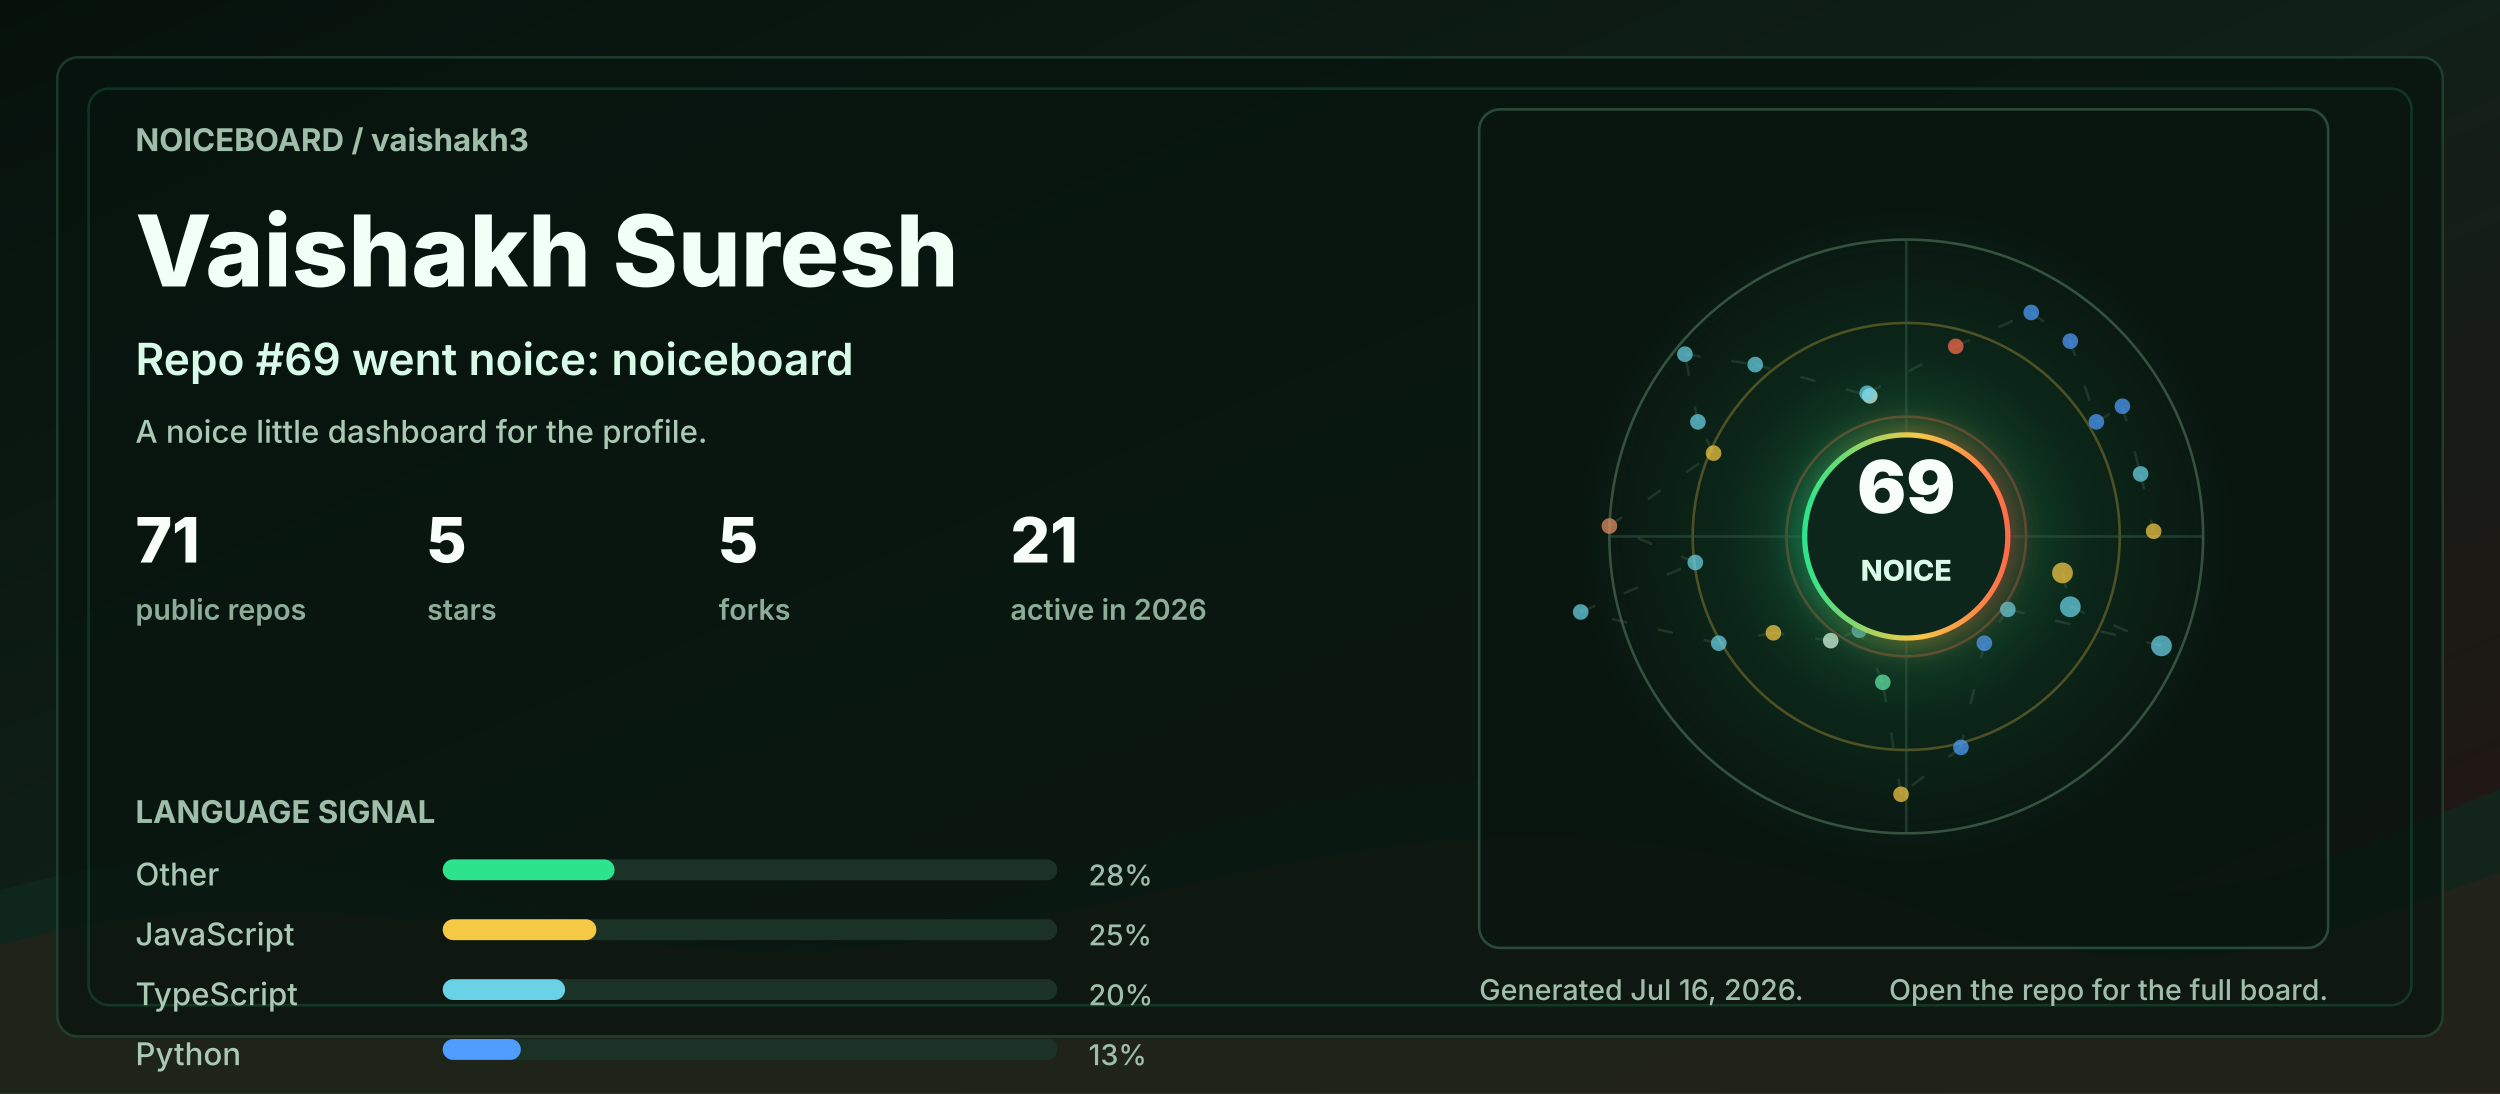
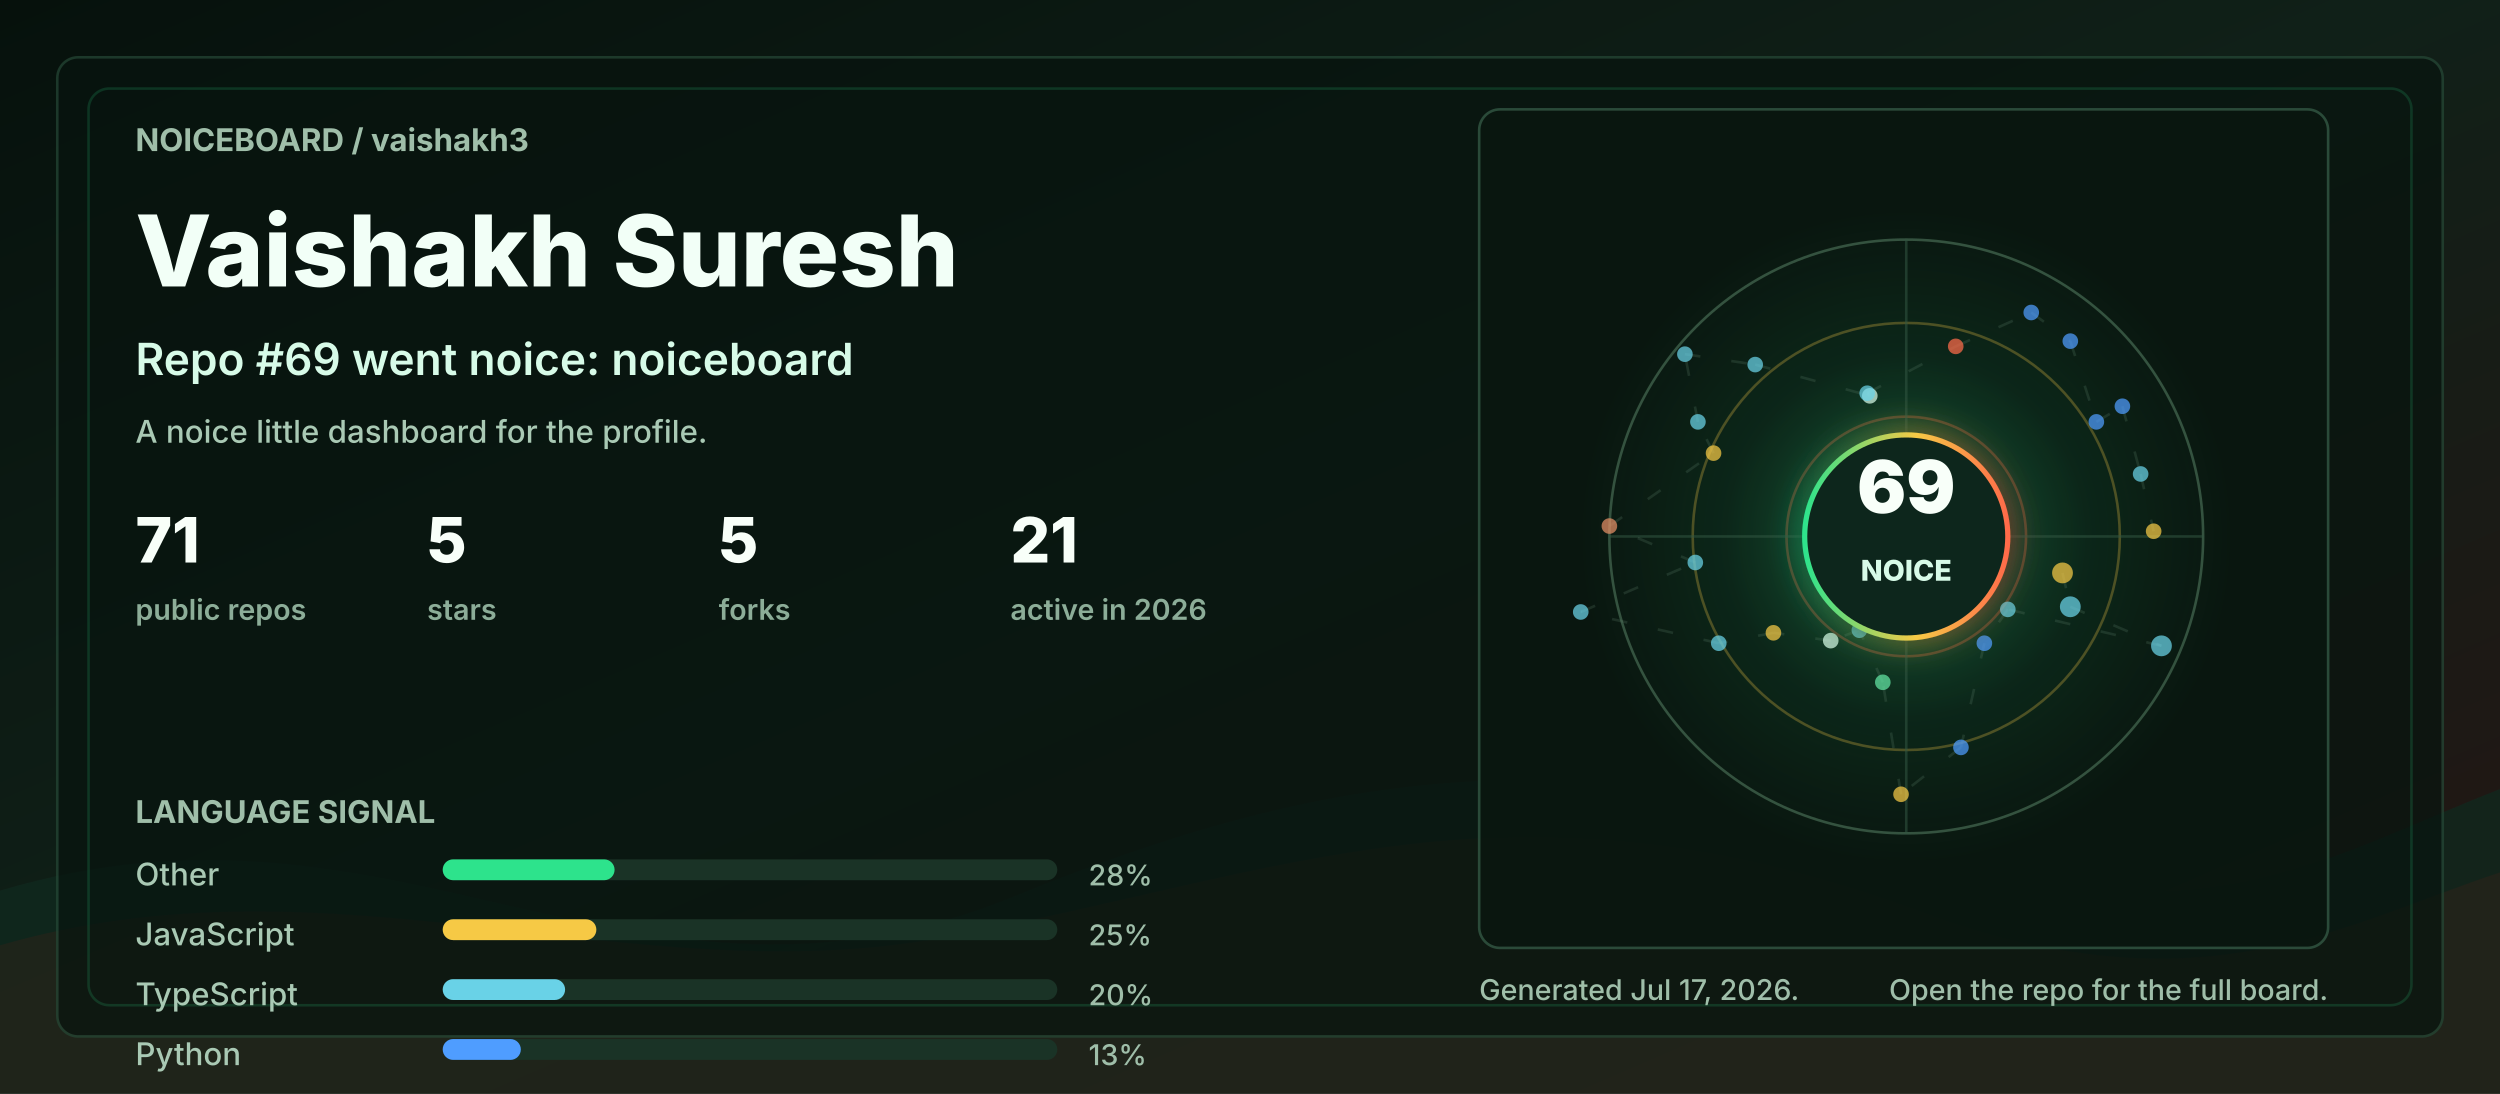
<svg xmlns="http://www.w3.org/2000/svg" width="960" height="420" viewBox="0 0 960 420" role="img" aria-labelledby="title desc">
  <defs>
    <linearGradient id="bg" x1="0" y1="0" x2="1" y2="1">
      <stop offset="0" stop-color="#06110c" />
      <stop offset="0.48" stop-color="#102018" />
      <stop offset="1" stop-color="#251513" />
    </linearGradient>
    <linearGradient id="accent" x1="0" y1="0" x2="1" y2="0">
      <stop offset="0" stop-color="#2de38c" />
      <stop offset="0.55" stop-color="#f6c945" />
      <stop offset="1" stop-color="#ff6b4a" />
    </linearGradient>
    <radialGradient id="halo" cx="50%" cy="50%" r="50%">
      <stop offset="0" stop-color="#2de38c" stop-opacity="0.36" />
      <stop offset="0.55" stop-color="#2de38c" stop-opacity="0.08" />
      <stop offset="1" stop-color="#2de38c" stop-opacity="0" />
    </radialGradient>
    <filter id="softGlow" x="-30%" y="-30%" width="160%" height="160%">
      <feGaussianBlur stdDeviation="6" result="blur" />
      <feMerge>
        <feMergeNode in="blur" />
        <feMergeNode in="SourceGraphic" />
      </feMerge>
    </filter>
    <style>
      .label { fill: #9fbea9; font: 700 12px ui-sans-serif, system-ui, -apple-system, BlinkMacSystemFont, "Segoe UI", sans-serif; letter-spacing: 0; }
      .tiny { fill: #9fbea9; font: 500 11px ui-sans-serif, system-ui, -apple-system, BlinkMacSystemFont, "Segoe UI", sans-serif; letter-spacing: 0; }
      .title { fill: #f2fff7; font: 800 38px ui-sans-serif, system-ui, -apple-system, BlinkMacSystemFont, "Segoe UI", sans-serif; letter-spacing: 0; }
      .subtitle { fill: #d7fbe8; font: 600 17px ui-sans-serif, system-ui, -apple-system, BlinkMacSystemFont, "Segoe UI", sans-serif; letter-spacing: 0; }
      .metric { fill: #f8fff9; font: 800 24px ui-sans-serif, system-ui, -apple-system, BlinkMacSystemFont, "Segoe UI", sans-serif; letter-spacing: 0; }
      .metric-label { fill: #8cad98; font: 600 11px ui-sans-serif, system-ui, -apple-system, BlinkMacSystemFont, "Segoe UI", sans-serif; letter-spacing: 0; }
      .repo { fill: #f8fff9; font: 750 16px ui-sans-serif, system-ui, -apple-system, BlinkMacSystemFont, "Segoe UI", sans-serif; letter-spacing: 0; }
      .muted { fill: #a9c9b4; font: 500 12px ui-sans-serif, system-ui, -apple-system, BlinkMacSystemFont, "Segoe UI", sans-serif; letter-spacing: 0; }
      .ring { animation: ring 9s linear infinite; transform-origin: 692px 206px; }
      .float { animation: float 5s ease-in-out infinite; }
      .pulse { animation: pulse 2.8s ease-in-out infinite; }
      .draw { stroke-dasharray: 6 12; animation: dash 13s linear infinite; }
      @keyframes ring { to { transform: rotate(360deg); } }
      @keyframes dash { to { stroke-dashoffset: -140; } }
      @keyframes pulse { 0%, 100% { opacity: .56; } 50% { opacity: 1; } }
      @keyframes float { 0%, 100% { transform: translateY(0); } 50% { transform: translateY(-7px); } }
      @media (prefers-reduced-motion: reduce) { * { animation: none !important; } }
    </style>
  </defs>
  <rect width="960" height="420" rx="0" fill="url(#bg)" />
  <path d="M0 342 C154 296 244 404 390 344 C520 291 615 284 754 330 C846 361 896 328 960 303 L960 420 L0 420 Z" fill="#10281e" opacity="0.78" />
  <path d="M0 363 C128 326 242 382 362 360 C493 336 581 292 738 350 C845 390 902 354 960 335 L960 420 L0 420 Z" fill="#3b1f17" opacity="0.34" />
  <rect x="22" y="22" width="916" height="376" rx="8" fill="#07130e" opacity="0.72" stroke="#244634" />
  <rect x="34" y="34" width="892" height="352" rx="8" fill="none" stroke="#2de38c" opacity="0.16" />
  <g transform="translate(52 58)">
    <text class="label" x="0" y="0">NOICEBOARD / vaishakh3</text>
    <text class="title" x="0" y="52">Vaishakh Suresh</text>
    <text class="subtitle" x="0" y="86">Repo #69 went noice: noiceboard</text>
    <text class="muted" x="0" y="112">A noice little dashboard for the profile.</text>
    <g transform="translate(0 158)">
      <g transform="translate(0 0)">
        <text class="metric" x="0" y="0">71</text>
        <text class="metric-label" x="0" y="22">public repos</text>
      </g>
      <g transform="translate(112 0)">
        <text class="metric" x="0" y="0">5</text>
        <text class="metric-label" x="0" y="22">stars</text>
      </g>
      <g transform="translate(224 0)">
        <text class="metric" x="0" y="0">5</text>
        <text class="metric-label" x="0" y="22">forks</text>
      </g>
      <g transform="translate(336 0)">
        <text class="metric" x="0" y="0">21</text>
        <text class="metric-label" x="0" y="22">active in 2026</text>
      </g>
    </g>
    <g transform="translate(0 258)">
      <text class="label" x="0" y="0">LANGUAGE SIGNAL</text>
      <g transform="translate(0 24)">
        <text class="muted" x="0" y="0">Other</text>
        <rect x="118" y="-10" width="236" height="8" rx="4" fill="#1a3326" />
        <rect x="118" y="-10" width="66" height="8" rx="4" fill="#2de38c" />
        <text class="tiny" x="366" y="0">28%</text>
      </g>
      <g transform="translate(0 47)">
        <text class="muted" x="0" y="0">JavaScript</text>
        <rect x="118" y="-10" width="236" height="8" rx="4" fill="#1a3326" />
        <rect x="118" y="-10" width="59" height="8" rx="4" fill="#f6c945" />
        <text class="tiny" x="366" y="0">25%</text>
      </g>
      <g transform="translate(0 70)">
        <text class="muted" x="0" y="0">TypeScript</text>
        <rect x="118" y="-10" width="236" height="8" rx="4" fill="#1a3326" />
        <rect x="118" y="-10" width="47" height="8" rx="4" fill="#69d2e7" />
        <text class="tiny" x="366" y="0">20%</text>
      </g>
      <g transform="translate(0 93)">
        <text class="muted" x="0" y="0">Python</text>
        <rect x="118" y="-10" width="236" height="8" rx="4" fill="#1a3326" />
        <rect x="118" y="-10" width="30" height="8" rx="4" fill="#4f9dff" />
        <text class="tiny" x="366" y="0">13%</text>
      </g>
    </g>
  </g>
  <g transform="translate(568 42)">
    <rect x="0" y="0" width="326" height="322" rx="8" fill="#08160f" opacity="0.82" stroke="#315642" />
    <circle cx="164" cy="164" r="126" fill="url(#halo)" class="pulse" />
    <circle cx="164" cy="164" r="114" fill="none" stroke="#34523f" stroke-width="1" />
    <circle cx="164" cy="164" r="82" fill="none" stroke="#f6c945" stroke-opacity="0.28" stroke-width="1" class="ring" />
    <circle cx="164" cy="164" r="46" fill="none" stroke="#ff6b4a" stroke-opacity="0.28" stroke-width="1" class="ring" />
    <line x1="50" y1="164" x2="278" y2="164" stroke="#315642" stroke-opacity="0.55" />
    <line x1="164" y1="50" x2="164" y2="278" stroke="#315642" stroke-opacity="0.55" />
    <line x1="224" y1="178" x2="227" y2="191" stroke="#5c7e68" stroke-opacity="0.24" stroke-width="1" class="draw" />
    <line x1="227" y1="191" x2="262" y2="206" stroke="#5c7e68" stroke-opacity="0.24" stroke-width="1" class="draw" />
    <line x1="262" y1="206" x2="203" y2="192" stroke="#5c7e68" stroke-opacity="0.24" stroke-width="1" class="draw" />
    <line x1="203" y1="192" x2="194" y2="205" stroke="#5c7e68" stroke-opacity="0.24" stroke-width="1" class="draw" />
    <line x1="194" y1="205" x2="185" y2="245" stroke="#5c7e68" stroke-opacity="0.24" stroke-width="1" class="draw" />
    <line x1="185" y1="245" x2="162" y2="263" stroke="#5c7e68" stroke-opacity="0.24" stroke-width="1" class="draw" />
    <line x1="162" y1="263" x2="155" y2="220" stroke="#5c7e68" stroke-opacity="0.24" stroke-width="1" class="draw" />
    <line x1="155" y1="220" x2="146" y2="200" stroke="#5c7e68" stroke-opacity="0.24" stroke-width="1" class="draw" />
    <line x1="146" y1="200" x2="135" y2="204" stroke="#5c7e68" stroke-opacity="0.24" stroke-width="1" class="draw" />
    <line x1="135" y1="204" x2="113" y2="201" stroke="#5c7e68" stroke-opacity="0.24" stroke-width="1" class="draw" />
    <line x1="113" y1="201" x2="92" y2="205" stroke="#5c7e68" stroke-opacity="0.24" stroke-width="1" class="draw" />
    <line x1="92" y1="205" x2="39" y2="193" stroke="#5c7e68" stroke-opacity="0.24" stroke-width="1" class="draw" />
    <line x1="39" y1="193" x2="83" y2="174" stroke="#5c7e68" stroke-opacity="0.24" stroke-width="1" class="draw" />
    <line x1="83" y1="174" x2="50" y2="160" stroke="#5c7e68" stroke-opacity="0.24" stroke-width="1" class="draw" />
    <line x1="50" y1="160" x2="90" y2="132" stroke="#5c7e68" stroke-opacity="0.24" stroke-width="1" class="draw" />
    <line x1="90" y1="132" x2="84" y2="120" stroke="#5c7e68" stroke-opacity="0.24" stroke-width="1" class="draw" />
    <line x1="84" y1="120" x2="79" y2="94" stroke="#5c7e68" stroke-opacity="0.24" stroke-width="1" class="draw" />
    <line x1="79" y1="94" x2="106" y2="98" stroke="#5c7e68" stroke-opacity="0.24" stroke-width="1" class="draw" />
    <line x1="106" y1="98" x2="150" y2="110" stroke="#5c7e68" stroke-opacity="0.24" stroke-width="1" class="draw" />
    <line x1="150" y1="110" x2="149" y2="109" stroke="#5c7e68" stroke-opacity="0.24" stroke-width="1" class="draw" />
    <line x1="149" y1="109" x2="183" y2="91" stroke="#5c7e68" stroke-opacity="0.24" stroke-width="1" class="draw" />
    <line x1="183" y1="91" x2="212" y2="78" stroke="#5c7e68" stroke-opacity="0.24" stroke-width="1" class="draw" />
    <line x1="212" y1="78" x2="227" y2="89" stroke="#5c7e68" stroke-opacity="0.24" stroke-width="1" class="draw" />
    <line x1="227" y1="89" x2="237" y2="120" stroke="#5c7e68" stroke-opacity="0.24" stroke-width="1" class="draw" />
    <line x1="237" y1="120" x2="247" y2="114" stroke="#5c7e68" stroke-opacity="0.24" stroke-width="1" class="draw" />
    <line x1="247" y1="114" x2="254" y2="140" stroke="#5c7e68" stroke-opacity="0.24" stroke-width="1" class="draw" />
    <line x1="254" y1="140" x2="259" y2="162" stroke="#5c7e68" stroke-opacity="0.24" stroke-width="1" class="draw" />
    <circle cx="224" cy="178" r="4" fill="#f6c945" opacity="0.72" class="pulse" />
    <circle cx="227" cy="191" r="4" fill="#69d2e7" opacity="0.72" class="" />
    <circle cx="262" cy="206" r="4" fill="#69d2e7" opacity="0.72" class="" />
    <circle cx="203" cy="192" r="3" fill="#69d2e7" opacity="0.72" class="pulse" />
    <circle cx="194" cy="205" r="3" fill="#4f9dff" opacity="0.72" class="" />
    <circle cx="185" cy="245" r="3" fill="#4f9dff" opacity="0.72" class="" />
    <circle cx="162" cy="263" r="3" fill="#f6c945" opacity="0.72" class="pulse" />
    <circle cx="155" cy="220" r="3" fill="#63e6a4" opacity="0.72" class="" />
    <circle cx="146" cy="200" r="3" fill="#69d2e7" opacity="0.72" class="" />
    <circle cx="135" cy="204" r="3" fill="#d7fbe8" opacity="0.72" class="pulse" />
    <circle cx="113" cy="201" r="3" fill="#f6c945" opacity="0.72" class="" />
    <circle cx="92" cy="205" r="3" fill="#69d2e7" opacity="0.72" class="" />
    <circle cx="39" cy="193" r="3" fill="#69d2e7" opacity="0.72" class="pulse" />
    <circle cx="83" cy="174" r="3" fill="#69d2e7" opacity="0.72" class="" />
    <circle cx="50" cy="160" r="3" fill="#e58f65" opacity="0.72" class="" />
    <circle cx="90" cy="132" r="3" fill="#f6c945" opacity="0.72" class="pulse" />
    <circle cx="84" cy="120" r="3" fill="#69d2e7" opacity="0.72" class="" />
    <circle cx="79" cy="94" r="3" fill="#69d2e7" opacity="0.72" class="" />
    <circle cx="106" cy="98" r="3" fill="#69d2e7" opacity="0.72" class="pulse" />
    <circle cx="150" cy="110" r="3" fill="#d7fbe8" opacity="0.72" class="" />
    <circle cx="149" cy="109" r="3" fill="#69d2e7" opacity="0.72" class="" />
    <circle cx="183" cy="91" r="3" fill="#ff6b4a" opacity="0.72" class="pulse" />
    <circle cx="212" cy="78" r="3" fill="#4f9dff" opacity="0.72" class="" />
    <circle cx="227" cy="89" r="3" fill="#4f9dff" opacity="0.72" class="" />
    <circle cx="237" cy="120" r="3" fill="#4f9dff" opacity="0.72" class="pulse" />
    <circle cx="247" cy="114" r="3" fill="#4f9dff" opacity="0.72" class="" />
    <circle cx="254" cy="140" r="3" fill="#69d2e7" opacity="0.72" class="" />
    <circle cx="259" cy="162" r="3" fill="#f6c945" opacity="0.72" class="pulse" />
    <g class="float">
      <circle cx="164" cy="164" r="39" fill="#0e261b" stroke="url(#accent)" stroke-width="2" filter="url(#softGlow)" />
      <text x="164" y="155" fill="#f8fff9" text-anchor="middle" font-family="ui-sans-serif, system-ui, -apple-system, BlinkMacSystemFont, Segoe UI, sans-serif" font-size="28" font-weight="900" letter-spacing="0">69</text>
      <text x="164" y="181" fill="#d7fbe8" text-anchor="middle" font-family="ui-sans-serif, system-ui, -apple-system, BlinkMacSystemFont, Segoe UI, sans-serif" font-size="11" font-weight="800" letter-spacing="0">NOICE</text>
    </g>
  </g>
  <g transform="translate(568 384)">
-     <text class="tiny" x="0" y="0">Generated Jul 16, 2026.</text>
+     <text class="tiny" x="0" y="0">Generated Jul 17, 2026.</text>
    <text class="tiny" x="326" y="0" text-anchor="end">Open the repo for the full board.</text>
  </g>
</svg>
